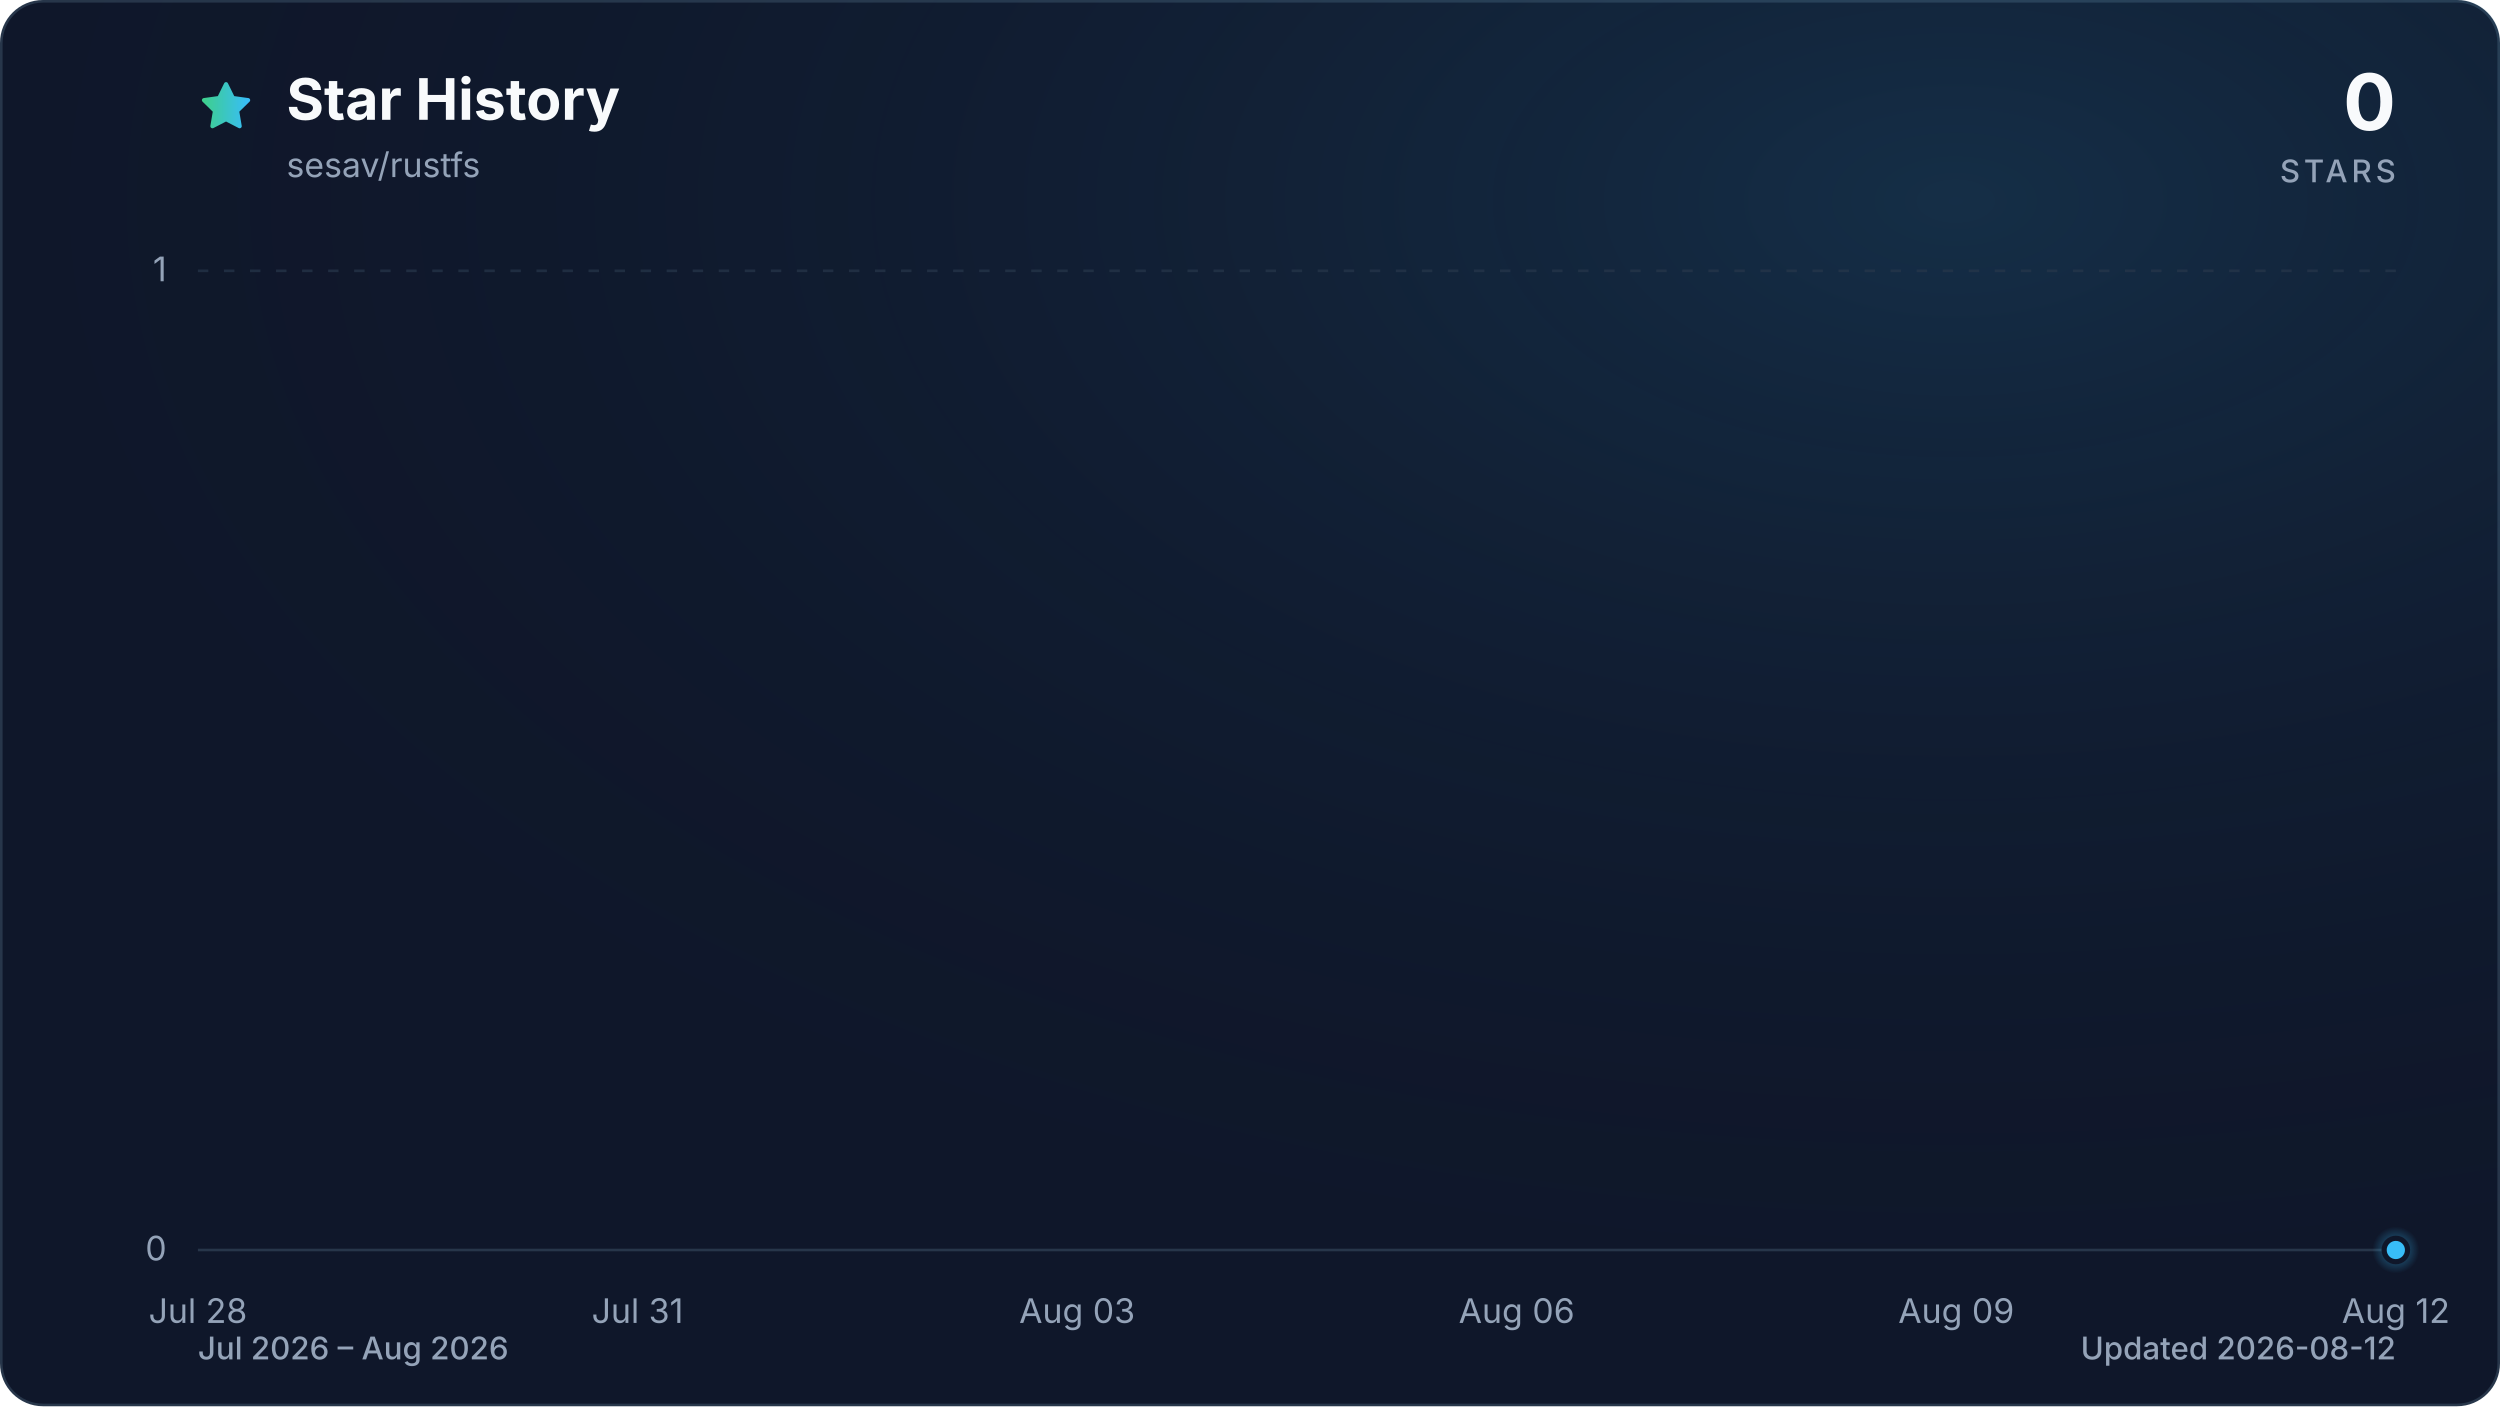
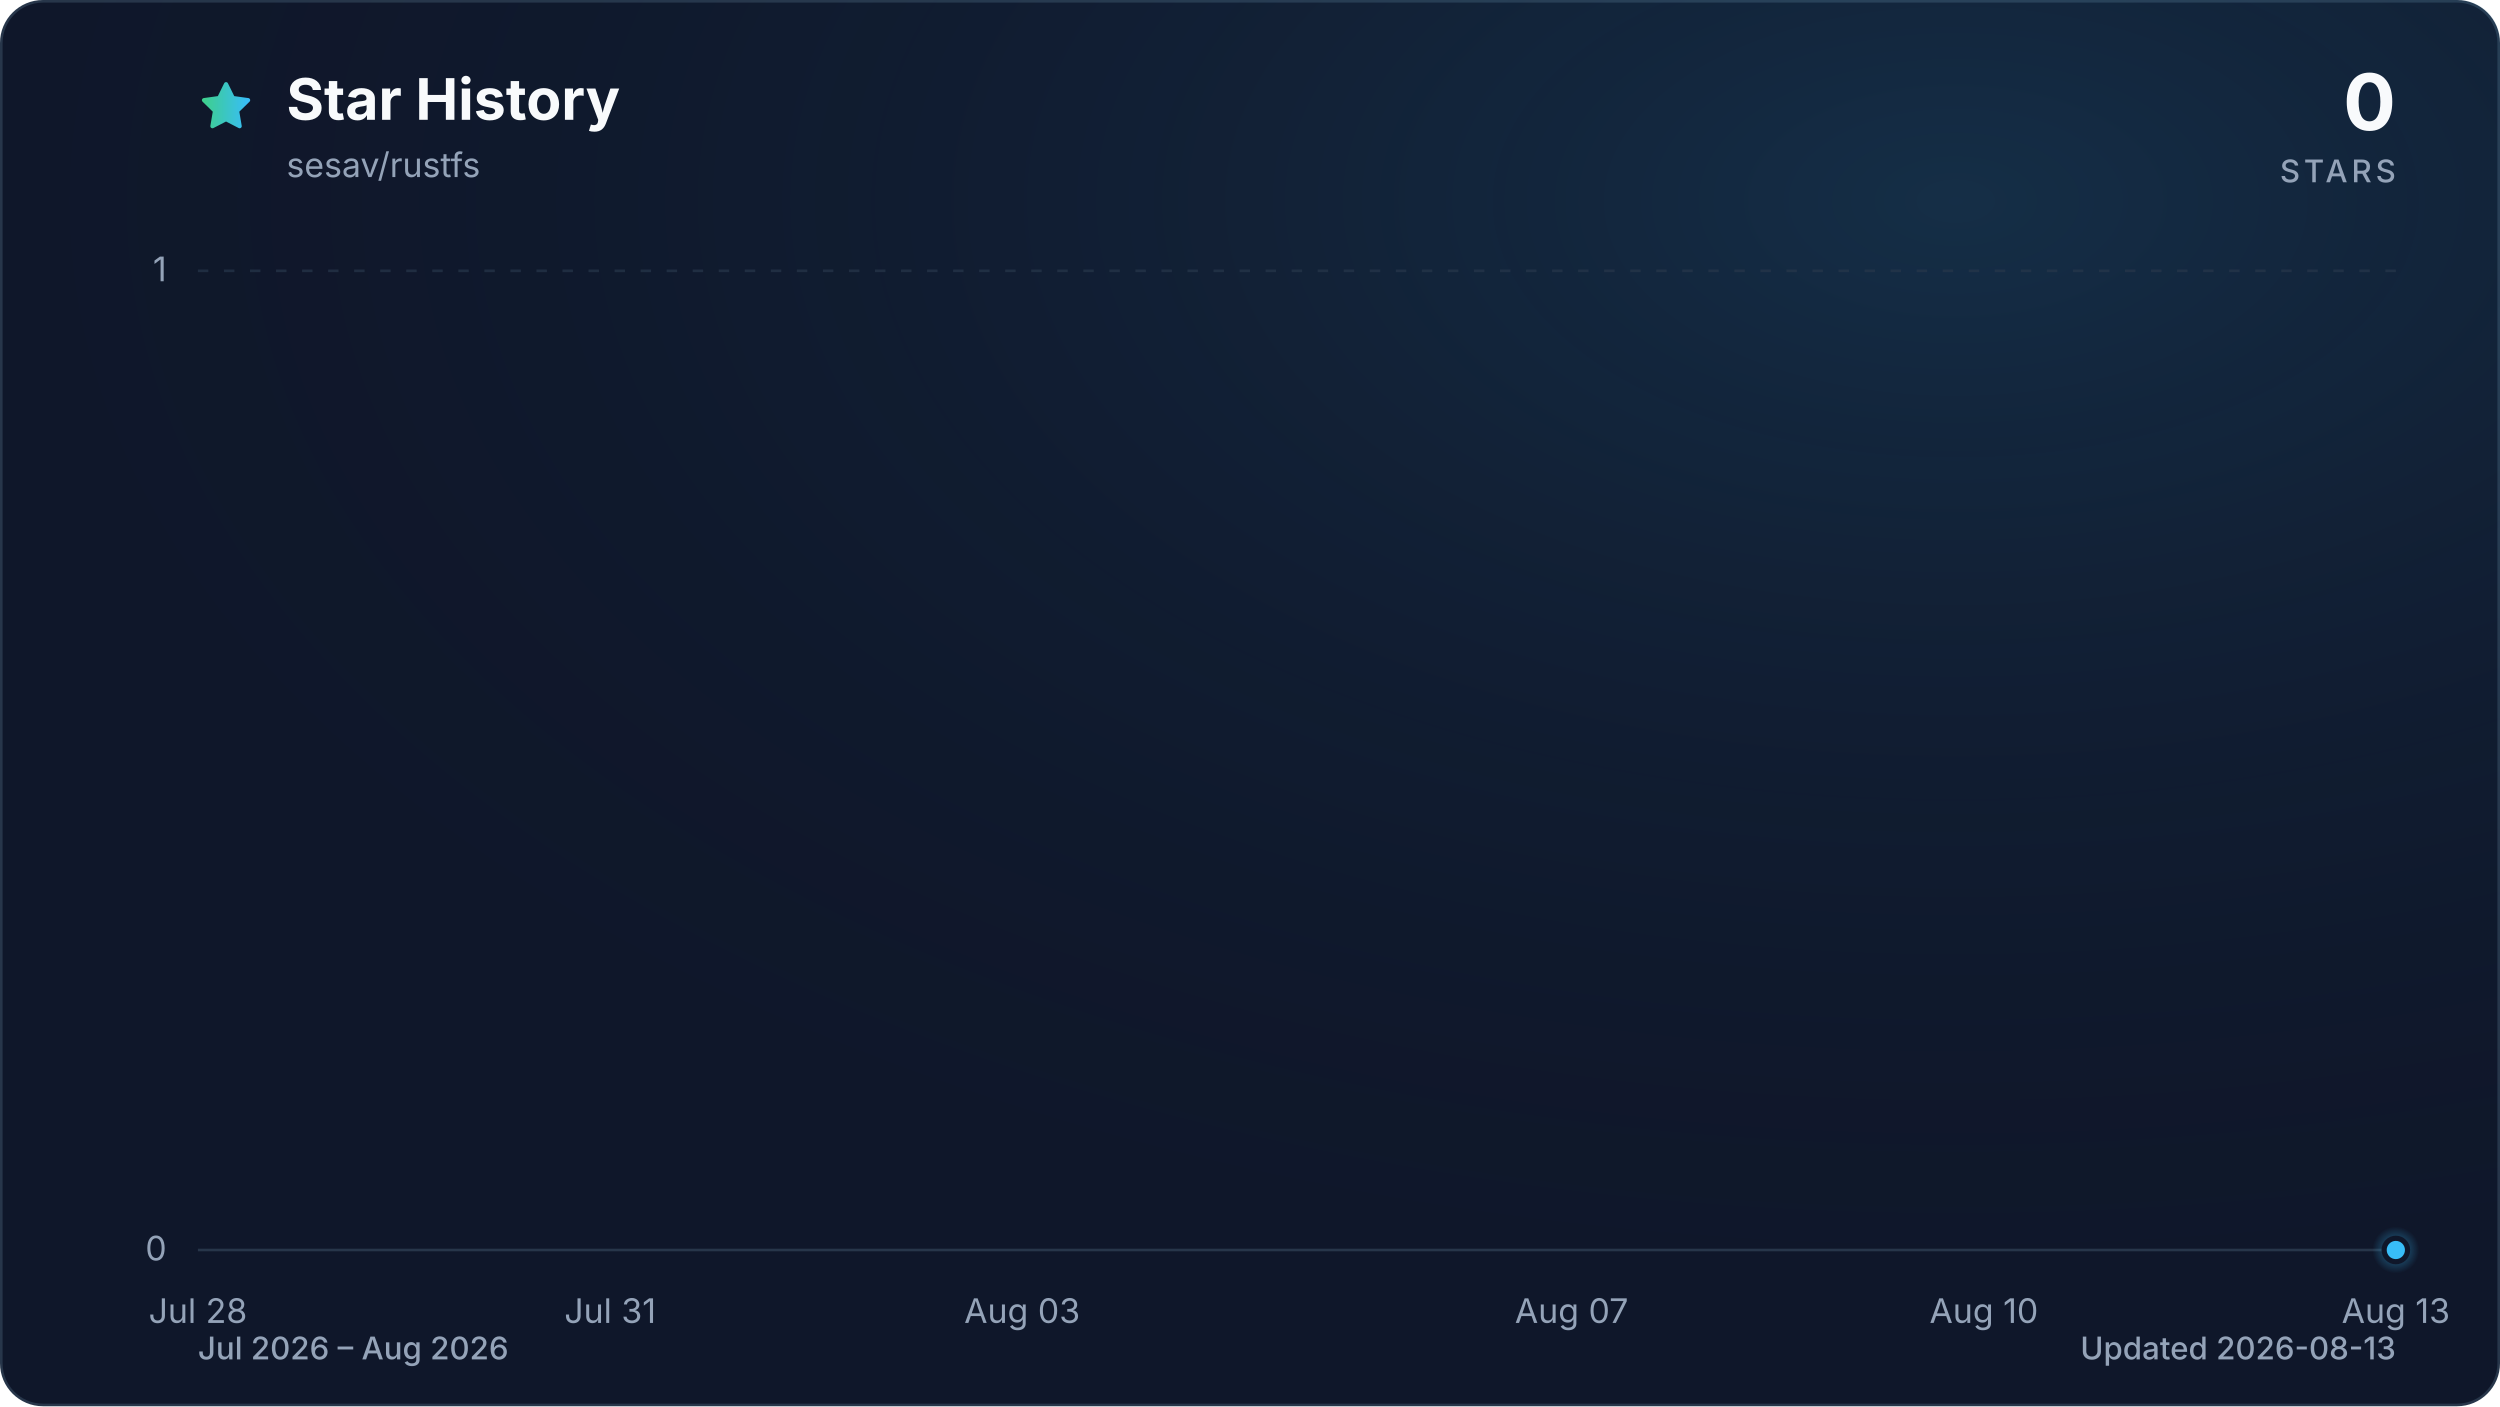
<svg xmlns="http://www.w3.org/2000/svg" viewBox="0 0 960 540" role="img" aria-labelledby="title description" data-style="gradient" data-variant="glow" data-animated="true">
  <defs>
    <linearGradient id="trend" x1="0" y1="0" x2="1" y2="0">
      <stop offset="0%" stop-color="#3ecf8e" />
      <stop offset="100%" stop-color="#38bdf8" />
    </linearGradient>
    <linearGradient id="area" x1="0" y1="0" x2="0" y2="1">
      <stop offset="0%" stop-color="#3ecf8e" stop-opacity="0.30" />
      <stop offset="55%" stop-color="#38bdf8" stop-opacity="0.10" />
      <stop offset="100%" stop-color="#38bdf8" stop-opacity="0.01" />
    </linearGradient>
    <radialGradient id="marker-halo" cx="50%" cy="50%" r="50%">
      <stop offset="0%" stop-color="#38bdf8" stop-opacity="0.55" />
      <stop offset="100%" stop-color="#38bdf8" stop-opacity="0" />
    </radialGradient>
    <radialGradient id="surface-glow" cx="78%" cy="14%" r="80%">
      <stop offset="0%" stop-color="#38bdf8" stop-opacity="0.14" />
      <stop offset="100%" stop-color="#0f172a" stop-opacity="0" />
    </radialGradient>
    <filter id="trend-glow" x="-20%" y="-20%" width="140%" height="140%">
      <feGaussianBlur stdDeviation="7" />
    </filter>
  </defs>
  <style>
.trend-enter{transform-box:fill-box;transform-origin:center;animation:trend-enter 520ms cubic-bezier(0.16,1,0.3,1)}
.marker-enter{transform-box:fill-box;transform-origin:center;animation:marker-enter 320ms cubic-bezier(0.16,1,0.3,1) 200ms both}
.marker-pulse{transform-box:fill-box;transform-origin:center;animation:marker-pulse 2.6s ease-out infinite}
@keyframes trend-enter{from{opacity:.35;transform:translateY(10px)}to{opacity:1;transform:translateY(0)}}
@keyframes marker-enter{from{opacity:0;transform:scale(.4)}to{opacity:1;transform:scale(1)}}
@keyframes marker-pulse{0%{opacity:.5;transform:scale(.7)}70%,100%{opacity:0;transform:scale(2.1)}}
@media (prefers-reduced-motion:reduce){.trend-enter,.marker-enter,.marker-pulse{animation:none!important}}
@media (prefers-reduced-motion:reduce){.marker-pulse{opacity:0}}
</style>
  <rect x="0.5" y="0.5" width="959" height="539" fill="#0f172a" stroke="#27364a" stroke-width="1" rx="16" />
  <rect width="960" height="540" fill="url(#surface-glow)" rx="16" />
  <path d="M12 2.6l2.9 5.9 6.5.9-4.7 4.6 1.1 6.5-5.8-3-5.8 3 1.1-6.5-4.7-4.6 6.5-.9L12 2.6Z" transform="translate(76 30) scale(.9)" fill="url(#trend)" stroke="url(#trend)" stroke-width="1.8" stroke-linejoin="round" aria-hidden="true" />
  <text x="110" y="46" fill="#f8fafc" font-family="ui-sans-serif, system-ui, -apple-system, BlinkMacSystemFont, 'Segoe UI', sans-serif" font-size="22" font-weight="700">Star History</text>
  <text x="110" y="68" fill="#94a3b8" font-family="ui-sans-serif, system-ui, -apple-system, BlinkMacSystemFont, 'Segoe UI', sans-serif" font-size="13">sesav/rustfs</text>
  <text x="920" y="50" fill="#f8fafc" font-family="ui-sans-serif, system-ui, -apple-system, BlinkMacSystemFont, 'Segoe UI', sans-serif" font-size="30" font-weight="700" text-anchor="end">0</text>
  <text x="920" y="70" fill="#94a3b8" font-family="ui-sans-serif, system-ui, -apple-system, BlinkMacSystemFont, 'Segoe UI', sans-serif" font-size="12" font-weight="500" letter-spacing="1.5" text-anchor="end">STARS</text>
  <line x1="76" y1="480.0" x2="920" y2="480.0" stroke="#27364a" stroke-width="1" stroke-dasharray="0" opacity="1" />
  <text x="64" y="484.0" fill="#94a3b8" font-family="ui-sans-serif, system-ui, -apple-system, BlinkMacSystemFont, 'Segoe UI', sans-serif" font-size="13" text-anchor="end">0</text>
  <line x1="76" y1="104.0" x2="920" y2="104.0" stroke="#27364a" stroke-width="1" stroke-dasharray="4 6" opacity="0.7" />
  <text x="64" y="108.0" fill="#94a3b8" font-family="ui-sans-serif, system-ui, -apple-system, BlinkMacSystemFont, 'Segoe UI', sans-serif" font-size="13" text-anchor="end">1</text>
  <text x="76.0" y="508" fill="#94a3b8" font-family="ui-sans-serif, system-ui, -apple-system, BlinkMacSystemFont, 'Segoe UI', sans-serif" font-size="13" text-anchor="middle">Jul 28</text>
-   <text x="244.8" y="508" fill="#94a3b8" font-family="ui-sans-serif, system-ui, -apple-system, BlinkMacSystemFont, 'Segoe UI', sans-serif" font-size="13" text-anchor="middle">Jul 31</text>
-   <text x="413.6" y="508" fill="#94a3b8" font-family="ui-sans-serif, system-ui, -apple-system, BlinkMacSystemFont, 'Segoe UI', sans-serif" font-size="13" text-anchor="middle">Aug 03</text>
-   <text x="582.4" y="508" fill="#94a3b8" font-family="ui-sans-serif, system-ui, -apple-system, BlinkMacSystemFont, 'Segoe UI', sans-serif" font-size="13" text-anchor="middle">Aug 06</text>
-   <text x="751.2" y="508" fill="#94a3b8" font-family="ui-sans-serif, system-ui, -apple-system, BlinkMacSystemFont, 'Segoe UI', sans-serif" font-size="13" text-anchor="middle">Aug 09</text>
-   <text x="920.0" y="508" fill="#94a3b8" font-family="ui-sans-serif, system-ui, -apple-system, BlinkMacSystemFont, 'Segoe UI', sans-serif" font-size="13" text-anchor="middle">Aug 12</text>
+   <text x="234.3" y="508" fill="#94a3b8" font-family="ui-sans-serif, system-ui, -apple-system, BlinkMacSystemFont, 'Segoe UI', sans-serif" font-size="13" text-anchor="middle">Jul 31</text>
+   <text x="392.5" y="508" fill="#94a3b8" font-family="ui-sans-serif, system-ui, -apple-system, BlinkMacSystemFont, 'Segoe UI', sans-serif" font-size="13" text-anchor="middle">Aug 03</text>
+   <text x="603.5" y="508" fill="#94a3b8" font-family="ui-sans-serif, system-ui, -apple-system, BlinkMacSystemFont, 'Segoe UI', sans-serif" font-size="13" text-anchor="middle">Aug 07</text>
+   <text x="761.8" y="508" fill="#94a3b8" font-family="ui-sans-serif, system-ui, -apple-system, BlinkMacSystemFont, 'Segoe UI', sans-serif" font-size="13" text-anchor="middle">Aug 10</text>
+   <text x="920.0" y="508" fill="#94a3b8" font-family="ui-sans-serif, system-ui, -apple-system, BlinkMacSystemFont, 'Segoe UI', sans-serif" font-size="13" text-anchor="middle">Aug 13</text>
  <g class="trend-enter">
-     <path d="M 76.0 480.0 C 94.8 480.0, 113.5 480.0, 132.3 480.0 C 151.0 480.0, 169.8 480.0, 188.5 480.0 C 207.3 480.0, 226.0 480.0, 244.8 480.0 C 263.6 480.0, 282.3 480.0, 301.1 480.0 C 319.8 480.0, 338.6 480.0, 357.3 480.0 C 376.1 480.0, 394.8 480.0, 413.6 480.0 C 432.4 480.0, 451.1 480.0, 469.9 480.0 C 488.6 480.0, 507.4 480.0, 526.1 480.0 C 544.9 480.0, 563.6 480.0, 582.4 480.0 C 601.2 480.0, 619.9 480.0, 638.7 480.0 C 657.4 480.0, 676.2 480.0, 694.9 480.0 C 713.7 480.0, 732.4 480.0, 751.2 480.0 C 770.0 480.0, 788.7 480.0, 807.5 480.0 C 826.2 480.0, 845.0 480.0, 863.7 480.0 C 882.5 480.0, 901.2 480.0, 920.0 480.0 L 920.0 480.0 L 76.0 480.0 Z" fill="url(#area)" />
-     <path d="M 76.0 480.0 C 94.8 480.0, 113.5 480.0, 132.3 480.0 C 151.0 480.0, 169.8 480.0, 188.5 480.0 C 207.3 480.0, 226.0 480.0, 244.8 480.0 C 263.6 480.0, 282.3 480.0, 301.1 480.0 C 319.8 480.0, 338.6 480.0, 357.3 480.0 C 376.1 480.0, 394.8 480.0, 413.6 480.0 C 432.4 480.0, 451.1 480.0, 469.9 480.0 C 488.6 480.0, 507.4 480.0, 526.1 480.0 C 544.9 480.0, 563.6 480.0, 582.4 480.0 C 601.2 480.0, 619.9 480.0, 638.7 480.0 C 657.4 480.0, 676.2 480.0, 694.9 480.0 C 713.7 480.0, 732.4 480.0, 751.2 480.0 C 770.0 480.0, 788.7 480.0, 807.5 480.0 C 826.2 480.0, 845.0 480.0, 863.7 480.0 C 882.5 480.0, 901.2 480.0, 920.0 480.0" fill="none" stroke="url(#trend)" stroke-width="12" stroke-linecap="round" stroke-linejoin="round" opacity="0.16" filter="url(#trend-glow)" />
-     <path d="M 76.0 480.0 C 94.8 480.0, 113.5 480.0, 132.3 480.0 C 151.0 480.0, 169.8 480.0, 188.5 480.0 C 207.3 480.0, 226.0 480.0, 244.8 480.0 C 263.6 480.0, 282.3 480.0, 301.1 480.0 C 319.8 480.0, 338.6 480.0, 357.3 480.0 C 376.1 480.0, 394.8 480.0, 413.6 480.0 C 432.4 480.0, 451.1 480.0, 469.9 480.0 C 488.6 480.0, 507.4 480.0, 526.1 480.0 C 544.9 480.0, 563.6 480.0, 582.4 480.0 C 601.2 480.0, 619.9 480.0, 638.7 480.0 C 657.4 480.0, 676.2 480.0, 694.9 480.0 C 713.7 480.0, 732.4 480.0, 751.2 480.0 C 770.0 480.0, 788.7 480.0, 807.5 480.0 C 826.2 480.0, 845.0 480.0, 863.7 480.0 C 882.5 480.0, 901.2 480.0, 920.0 480.0" fill="none" stroke="url(#trend)" stroke-width="3" stroke-linecap="round" stroke-linejoin="round" />
+     <path d="M 76.0 480.0 C 93.6 480.0, 111.2 480.0, 128.8 480.0 C 146.3 480.0, 163.9 480.0, 181.5 480.0 C 199.1 480.0, 216.7 480.0, 234.3 480.0 C 251.8 480.0, 269.4 480.0, 287.0 480.0 C 304.6 480.0, 322.2 480.0, 339.8 480.0 C 357.3 480.0, 374.9 480.0, 392.5 480.0 C 410.1 480.0, 427.7 480.0, 445.3 480.0 C 462.8 480.0, 480.4 480.0, 498.0 480.0 C 515.6 480.0, 533.2 480.0, 550.8 480.0 C 568.3 480.0, 585.9 480.0, 603.5 480.0 C 621.1 480.0, 638.7 480.0, 656.3 480.0 C 673.8 480.0, 691.4 480.0, 709.0 480.0 C 726.6 480.0, 744.2 480.0, 761.8 480.0 C 779.3 480.0, 796.9 480.0, 814.5 480.0 C 832.1 480.0, 849.7 480.0, 867.3 480.0 C 884.8 480.0, 902.4 480.0, 920.0 480.0 L 920.0 480.0 L 76.0 480.0 Z" fill="url(#area)" />
+     <path d="M 76.0 480.0 C 93.6 480.0, 111.2 480.0, 128.8 480.0 C 146.3 480.0, 163.9 480.0, 181.5 480.0 C 199.1 480.0, 216.7 480.0, 234.3 480.0 C 251.8 480.0, 269.4 480.0, 287.0 480.0 C 304.6 480.0, 322.2 480.0, 339.8 480.0 C 357.3 480.0, 374.9 480.0, 392.5 480.0 C 410.1 480.0, 427.7 480.0, 445.3 480.0 C 462.8 480.0, 480.4 480.0, 498.0 480.0 C 515.6 480.0, 533.2 480.0, 550.8 480.0 C 568.3 480.0, 585.9 480.0, 603.5 480.0 C 621.1 480.0, 638.7 480.0, 656.3 480.0 C 673.8 480.0, 691.4 480.0, 709.0 480.0 C 726.6 480.0, 744.2 480.0, 761.8 480.0 C 779.3 480.0, 796.9 480.0, 814.5 480.0 C 832.1 480.0, 849.7 480.0, 867.3 480.0 C 884.8 480.0, 902.4 480.0, 920.0 480.0" fill="none" stroke="url(#trend)" stroke-width="12" stroke-linecap="round" stroke-linejoin="round" opacity="0.16" filter="url(#trend-glow)" />
+     <path d="M 76.0 480.0 C 93.6 480.0, 111.2 480.0, 128.8 480.0 C 146.3 480.0, 163.9 480.0, 181.5 480.0 C 199.1 480.0, 216.7 480.0, 234.3 480.0 C 251.8 480.0, 269.4 480.0, 287.0 480.0 C 304.6 480.0, 322.2 480.0, 339.8 480.0 C 357.3 480.0, 374.9 480.0, 392.5 480.0 C 410.1 480.0, 427.7 480.0, 445.3 480.0 C 462.8 480.0, 480.4 480.0, 498.0 480.0 C 515.6 480.0, 533.2 480.0, 550.8 480.0 C 568.3 480.0, 585.9 480.0, 603.5 480.0 C 621.1 480.0, 638.7 480.0, 656.3 480.0 C 673.8 480.0, 691.4 480.0, 709.0 480.0 C 726.6 480.0, 744.2 480.0, 761.8 480.0 C 779.3 480.0, 796.9 480.0, 814.5 480.0 C 832.1 480.0, 849.7 480.0, 867.3 480.0 C 884.8 480.0, 902.4 480.0, 920.0 480.0" fill="none" stroke="url(#trend)" stroke-width="3" stroke-linecap="round" stroke-linejoin="round" />
  </g>
  <g class="marker-enter">
    <circle class="marker-pulse" cx="920.0" cy="480.0" r="9" fill="url(#marker-halo)" />
    <circle cx="920.0" cy="480.0" r="4.5" fill="#38bdf8" stroke="#0f172a" stroke-width="2" />
  </g>
  <text x="76" y="522" fill="#94a3b8" font-family="ui-sans-serif, system-ui, -apple-system, BlinkMacSystemFont, 'Segoe UI', sans-serif" font-size="12" font-weight="500">Jul 2026 – Aug 2026</text>
-   <text x="920" y="522" fill="#94a3b8" font-family="ui-sans-serif, system-ui, -apple-system, BlinkMacSystemFont, 'Segoe UI', sans-serif" font-size="12" font-weight="500" text-anchor="end">Updated 2026-08-12</text>
+   <text x="920" y="522" fill="#94a3b8" font-family="ui-sans-serif, system-ui, -apple-system, BlinkMacSystemFont, 'Segoe UI', sans-serif" font-size="12" font-weight="500" text-anchor="end">Updated 2026-08-13</text>
</svg>
